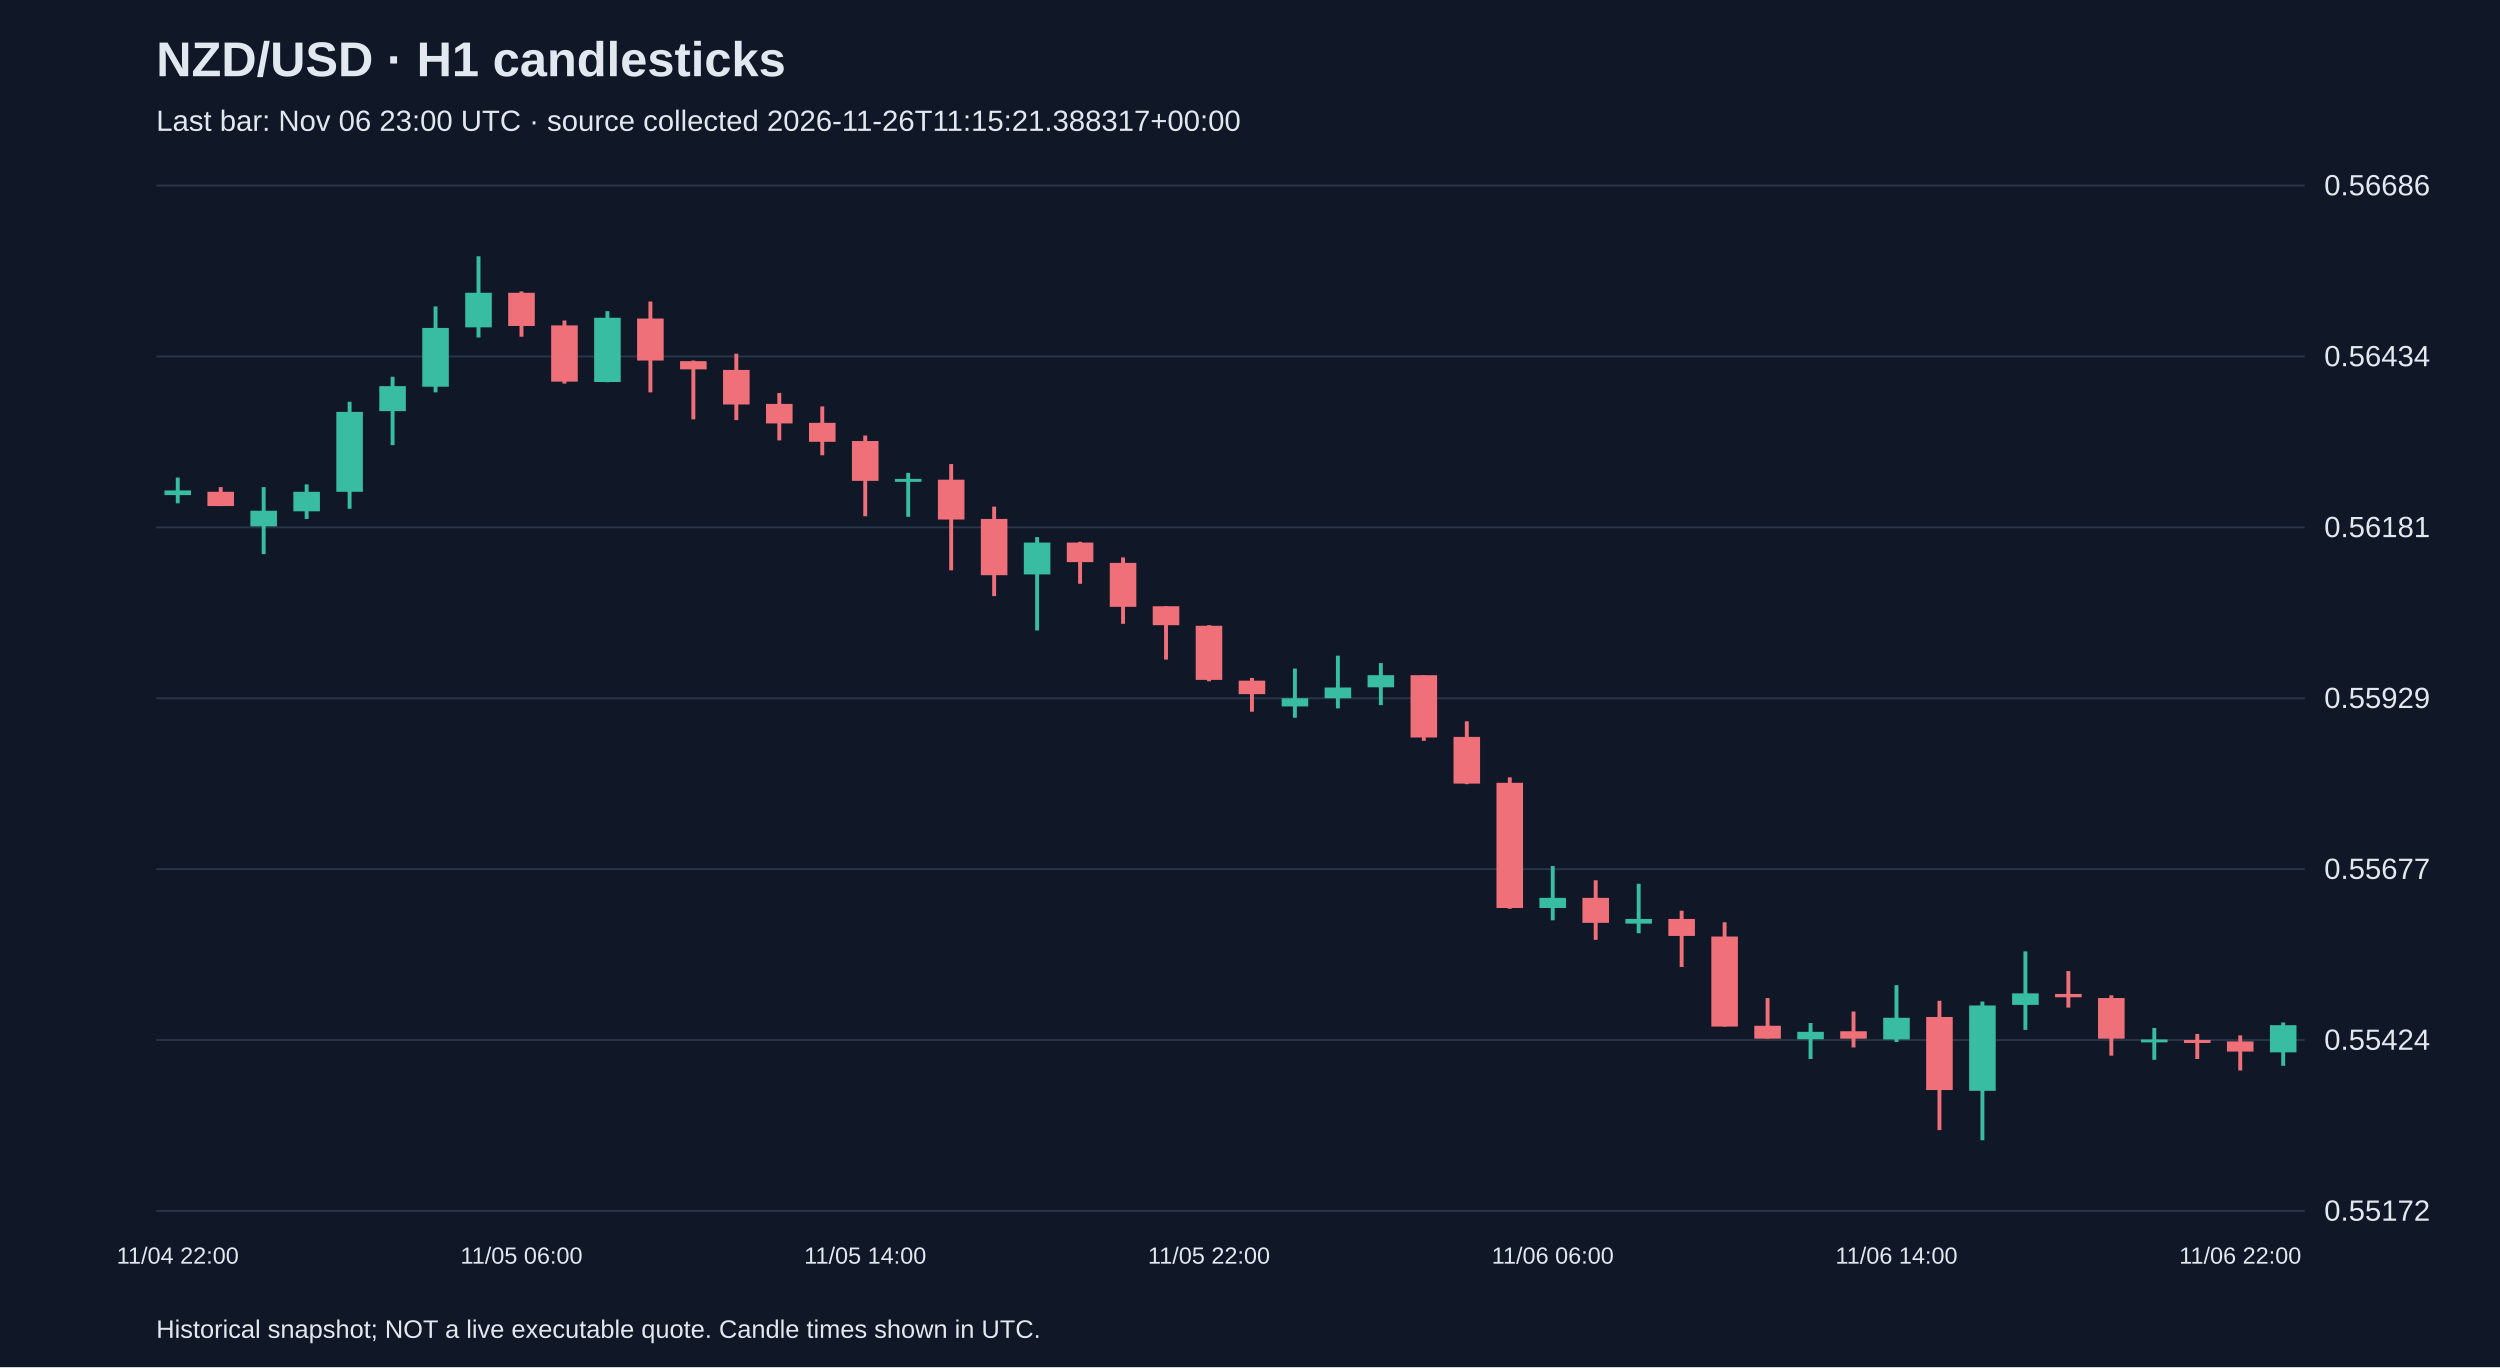
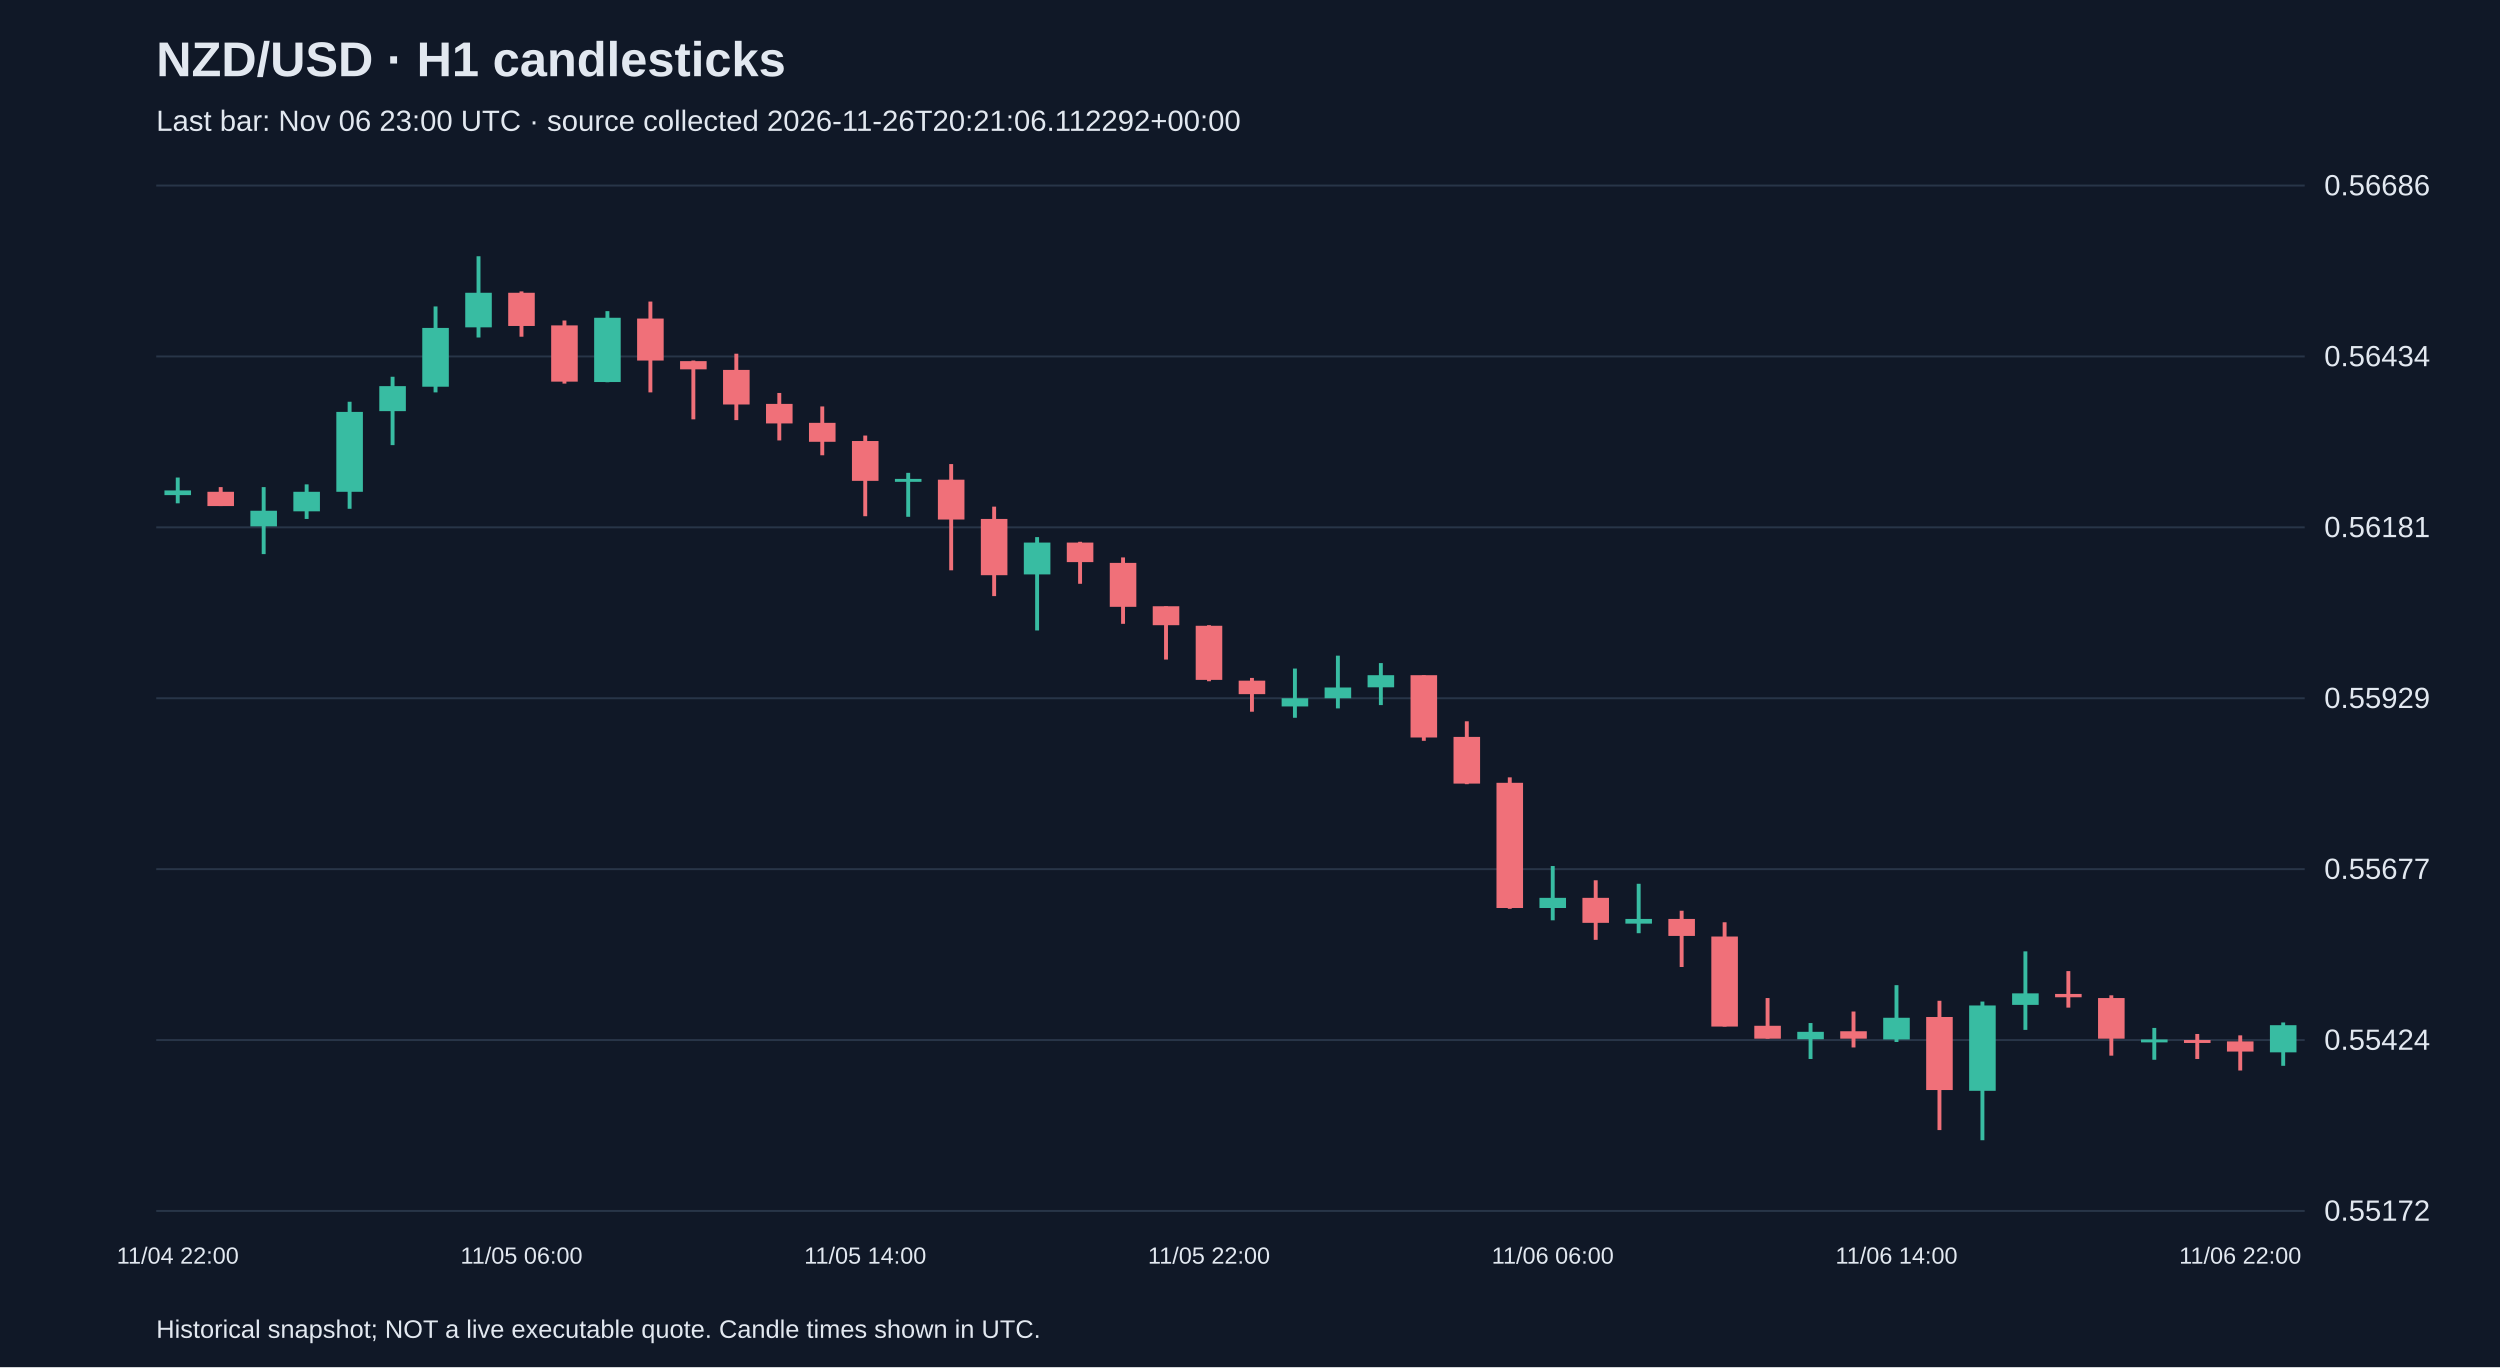
<svg xmlns="http://www.w3.org/2000/svg" viewBox="0 0 1280 700">
  <rect width="100%" height="100%" fill="#101827" />
  <style>text{font-family:Arial,sans-serif;fill:#e2e8f0}</style>
  <text x="80" y="39" font-size="25" font-weight="bold">NZD/USD · H1 candlesticks</text>
-   <text x="80" y="67" font-size="15" fill="#a6b1c5">Last bar: Nov 06 23:00 UTC · source collected 2026-11-26T11:15:21.388317+00:00</text>
+   <text x="80" y="67" font-size="15" fill="#a6b1c5">Last bar: Nov 06 23:00 UTC · source collected 2026-11-26T20:21:06.112292+00:00</text>
  <line x1="80" y1="620.0" x2="1180" y2="620.0" stroke="#283548" />
  <text x="1190" y="625.0" font-size="15">0.55172</text>
  <line x1="80" y1="532.5" x2="1180" y2="532.5" stroke="#283548" />
  <text x="1190" y="537.5" font-size="15">0.55424</text>
  <line x1="80" y1="445.0" x2="1180" y2="445.0" stroke="#283548" />
  <text x="1190" y="450.0" font-size="15">0.55677</text>
  <line x1="80" y1="357.5" x2="1180" y2="357.5" stroke="#283548" />
  <text x="1190" y="362.5" font-size="15">0.55929</text>
  <line x1="80" y1="270.0" x2="1180" y2="270.0" stroke="#283548" />
  <text x="1190" y="275.0" font-size="15">0.56181</text>
  <line x1="80" y1="182.5" x2="1180" y2="182.5" stroke="#283548" />
  <text x="1190" y="187.5" font-size="15">0.56434</text>
  <line x1="80" y1="95.0" x2="1180" y2="95.0" stroke="#283548" />
  <text x="1190" y="100.0" font-size="15">0.56686</text>
  <line x1="91.0" y1="244.5" x2="91.0" y2="257.7" stroke="#38bca2" stroke-width="2" />
  <rect x="84.2" y="251.1" width="13.6" height="2.4" fill="#38bca2" />
  <text x="91.0" y="647" text-anchor="middle" font-size="12">11/04 22:00</text>
  <line x1="113.0" y1="249.4" x2="113.0" y2="259.1" stroke="#f07079" stroke-width="2" />
  <rect x="106.2" y="251.8" width="13.6" height="7.3" fill="#f07079" />
  <line x1="135.0" y1="249.4" x2="135.0" y2="283.7" stroke="#38bca2" stroke-width="2" />
  <rect x="128.2" y="261.5" width="13.6" height="8.0" fill="#38bca2" />
  <line x1="157.0" y1="248.0" x2="157.0" y2="265.7" stroke="#38bca2" stroke-width="2" />
  <rect x="150.2" y="251.8" width="13.6" height="10.0" fill="#38bca2" />
  <line x1="179.0" y1="205.7" x2="179.0" y2="260.5" stroke="#38bca2" stroke-width="2" />
  <rect x="172.2" y="210.9" width="13.6" height="40.9" fill="#38bca2" />
  <line x1="201.0" y1="192.9" x2="201.0" y2="227.9" stroke="#38bca2" stroke-width="2" />
  <rect x="194.2" y="197.7" width="13.6" height="12.8" fill="#38bca2" />
  <line x1="223.0" y1="156.9" x2="223.0" y2="200.9" stroke="#38bca2" stroke-width="2" />
  <rect x="216.2" y="167.9" width="13.6" height="30.1" fill="#38bca2" />
  <line x1="245.0" y1="131.2" x2="245.0" y2="172.8" stroke="#38bca2" stroke-width="2" />
  <rect x="238.2" y="149.9" width="13.6" height="17.7" fill="#38bca2" />
  <line x1="267.0" y1="149.2" x2="267.0" y2="172.4" stroke="#f07079" stroke-width="2" />
  <rect x="260.2" y="149.9" width="13.6" height="17.0" fill="#f07079" />
  <text x="267.0" y="647" text-anchor="middle" font-size="12">11/05 06:00</text>
  <line x1="289.0" y1="164.1" x2="289.0" y2="196.4" stroke="#f07079" stroke-width="2" />
  <rect x="282.2" y="166.6" width="13.6" height="28.8" fill="#f07079" />
  <line x1="311.0" y1="159.3" x2="311.0" y2="195.7" stroke="#38bca2" stroke-width="2" />
  <rect x="304.2" y="162.7" width="13.6" height="32.9" fill="#38bca2" />
  <line x1="333.0" y1="154.4" x2="333.0" y2="200.9" stroke="#f07079" stroke-width="2" />
  <rect x="326.2" y="163.1" width="13.6" height="21.5" fill="#f07079" />
  <line x1="355.0" y1="184.6" x2="355.0" y2="214.7" stroke="#f07079" stroke-width="2" />
  <rect x="348.2" y="184.9" width="13.6" height="4.2" fill="#f07079" />
  <line x1="377.0" y1="181.1" x2="377.0" y2="215.1" stroke="#f07079" stroke-width="2" />
  <rect x="370.2" y="189.4" width="13.6" height="17.7" fill="#f07079" />
  <line x1="399.0" y1="201.2" x2="399.0" y2="225.5" stroke="#f07079" stroke-width="2" />
  <rect x="392.2" y="206.8" width="13.6" height="10.0" fill="#f07079" />
  <line x1="421.0" y1="208.1" x2="421.0" y2="233.1" stroke="#f07079" stroke-width="2" />
  <rect x="414.2" y="216.5" width="13.6" height="9.7" fill="#f07079" />
  <line x1="443.0" y1="223.0" x2="443.0" y2="264.3" stroke="#f07079" stroke-width="2" />
  <rect x="436.2" y="225.8" width="13.6" height="20.4" fill="#f07079" />
  <text x="443.0" y="647" text-anchor="middle" font-size="12">11/05 14:00</text>
  <line x1="465.0" y1="242.1" x2="465.0" y2="264.6" stroke="#38bca2" stroke-width="2" />
  <rect x="458.2" y="245.2" width="13.6" height="1.5" fill="#38bca2" />
  <line x1="487.0" y1="237.6" x2="487.0" y2="292.0" stroke="#f07079" stroke-width="2" />
  <rect x="480.2" y="245.6" width="13.6" height="20.4" fill="#f07079" />
  <line x1="509.0" y1="259.4" x2="509.0" y2="305.2" stroke="#f07079" stroke-width="2" />
  <rect x="502.2" y="265.7" width="13.6" height="28.8" fill="#f07079" />
  <line x1="531.0" y1="275.0" x2="531.0" y2="322.8" stroke="#38bca2" stroke-width="2" />
  <rect x="524.2" y="277.8" width="13.6" height="16.3" fill="#38bca2" />
  <line x1="553.0" y1="277.4" x2="553.0" y2="298.9" stroke="#f07079" stroke-width="2" />
  <rect x="546.2" y="277.8" width="13.6" height="10.0" fill="#f07079" />
  <line x1="575.0" y1="285.4" x2="575.0" y2="319.4" stroke="#f07079" stroke-width="2" />
  <rect x="568.2" y="288.2" width="13.6" height="22.5" fill="#f07079" />
  <line x1="597.0" y1="310.4" x2="597.0" y2="337.7" stroke="#f07079" stroke-width="2" />
  <rect x="590.2" y="310.4" width="13.6" height="9.7" fill="#f07079" />
  <line x1="619.0" y1="320.1" x2="619.0" y2="348.8" stroke="#f07079" stroke-width="2" />
  <rect x="612.2" y="320.4" width="13.6" height="27.7" fill="#f07079" />
  <text x="619.0" y="647" text-anchor="middle" font-size="12">11/05 22:00</text>
  <line x1="641.0" y1="347.1" x2="641.0" y2="364.4" stroke="#f07079" stroke-width="2" />
  <rect x="634.2" y="348.5" width="13.6" height="6.9" fill="#f07079" />
  <line x1="663.0" y1="342.3" x2="663.0" y2="367.5" stroke="#38bca2" stroke-width="2" />
  <rect x="656.2" y="357.5" width="13.6" height="4.2" fill="#38bca2" />
  <line x1="685.0" y1="335.7" x2="685.0" y2="362.7" stroke="#38bca2" stroke-width="2" />
  <rect x="678.2" y="352.0" width="13.6" height="5.5" fill="#38bca2" />
  <line x1="707.0" y1="339.5" x2="707.0" y2="361.0" stroke="#38bca2" stroke-width="2" />
  <rect x="700.2" y="345.7" width="13.6" height="6.2" fill="#38bca2" />
  <line x1="729.0" y1="345.7" x2="729.0" y2="379.3" stroke="#f07079" stroke-width="2" />
  <rect x="722.2" y="345.7" width="13.6" height="31.9" fill="#f07079" />
  <line x1="751.0" y1="369.3" x2="751.0" y2="401.5" stroke="#f07079" stroke-width="2" />
  <rect x="744.2" y="377.3" width="13.6" height="23.9" fill="#f07079" />
  <line x1="773.0" y1="398.0" x2="773.0" y2="465.3" stroke="#f07079" stroke-width="2" />
  <rect x="766.2" y="400.8" width="13.6" height="64.1" fill="#f07079" />
  <line x1="795.0" y1="443.4" x2="795.0" y2="471.2" stroke="#38bca2" stroke-width="2" />
  <rect x="788.2" y="459.7" width="13.6" height="5.2" fill="#38bca2" />
  <text x="795.0" y="647" text-anchor="middle" font-size="12">11/06 06:00</text>
  <line x1="817.0" y1="450.7" x2="817.0" y2="481.2" stroke="#f07079" stroke-width="2" />
  <rect x="810.2" y="459.7" width="13.6" height="12.8" fill="#f07079" />
  <line x1="839.0" y1="452.5" x2="839.0" y2="477.8" stroke="#38bca2" stroke-width="2" />
  <rect x="832.2" y="470.5" width="13.6" height="2.4" fill="#38bca2" />
  <line x1="861.0" y1="466.3" x2="861.0" y2="495.1" stroke="#f07079" stroke-width="2" />
  <rect x="854.2" y="470.5" width="13.6" height="8.7" fill="#f07079" />
  <line x1="883.0" y1="472.2" x2="883.0" y2="525.6" stroke="#f07079" stroke-width="2" />
  <rect x="876.2" y="479.5" width="13.6" height="46.1" fill="#f07079" />
  <line x1="905.0" y1="511.0" x2="905.0" y2="531.8" stroke="#f07079" stroke-width="2" />
  <rect x="898.2" y="525.2" width="13.6" height="6.6" fill="#f07079" />
  <line x1="927.0" y1="523.8" x2="927.0" y2="542.2" stroke="#38bca2" stroke-width="2" />
  <rect x="920.2" y="528.3" width="13.6" height="3.8" fill="#38bca2" />
  <line x1="949.0" y1="517.9" x2="949.0" y2="536.3" stroke="#f07079" stroke-width="2" />
  <rect x="942.2" y="528.0" width="13.6" height="3.8" fill="#f07079" />
  <line x1="971.0" y1="504.4" x2="971.0" y2="533.5" stroke="#38bca2" stroke-width="2" />
  <rect x="964.2" y="521.1" width="13.6" height="11.1" fill="#38bca2" />
  <text x="971.0" y="647" text-anchor="middle" font-size="12">11/06 14:00</text>
  <line x1="993.0" y1="512.4" x2="993.0" y2="578.6" stroke="#f07079" stroke-width="2" />
  <rect x="986.2" y="520.7" width="13.6" height="37.4" fill="#f07079" />
  <line x1="1015.0" y1="512.8" x2="1015.0" y2="583.8" stroke="#38bca2" stroke-width="2" />
  <rect x="1008.2" y="514.8" width="13.6" height="43.7" fill="#38bca2" />
  <line x1="1037.0" y1="487.1" x2="1037.0" y2="527.3" stroke="#38bca2" stroke-width="2" />
  <rect x="1030.2" y="508.6" width="13.6" height="5.9" fill="#38bca2" />
  <line x1="1059.0" y1="497.2" x2="1059.0" y2="515.9" stroke="#f07079" stroke-width="2" />
  <rect x="1052.2" y="508.9" width="13.6" height="1.7" fill="#f07079" />
  <line x1="1081.0" y1="509.6" x2="1081.0" y2="540.5" stroke="#f07079" stroke-width="2" />
  <rect x="1074.2" y="511.0" width="13.6" height="20.8" fill="#f07079" />
  <line x1="1103.0" y1="526.3" x2="1103.0" y2="542.6" stroke="#38bca2" stroke-width="2" />
  <rect x="1096.2" y="532.2" width="13.6" height="1.5" fill="#38bca2" />
  <line x1="1125.0" y1="529.4" x2="1125.0" y2="542.2" stroke="#f07079" stroke-width="2" />
  <rect x="1118.2" y="532.5" width="13.6" height="1.5" fill="#f07079" />
  <line x1="1147.0" y1="530.1" x2="1147.0" y2="548.1" stroke="#f07079" stroke-width="2" />
  <rect x="1140.2" y="533.2" width="13.6" height="5.2" fill="#f07079" />
  <text x="1147.0" y="647" text-anchor="middle" font-size="12">11/06 22:00</text>
  <line x1="1169.0" y1="523.5" x2="1169.0" y2="545.7" stroke="#38bca2" stroke-width="2" />
  <rect x="1162.2" y="524.9" width="13.6" height="13.9" fill="#38bca2" />
  <text x="80" y="685" font-size="13">Historical snapshot; NOT a live executable quote. Candle times shown in UTC.</text>
</svg>
